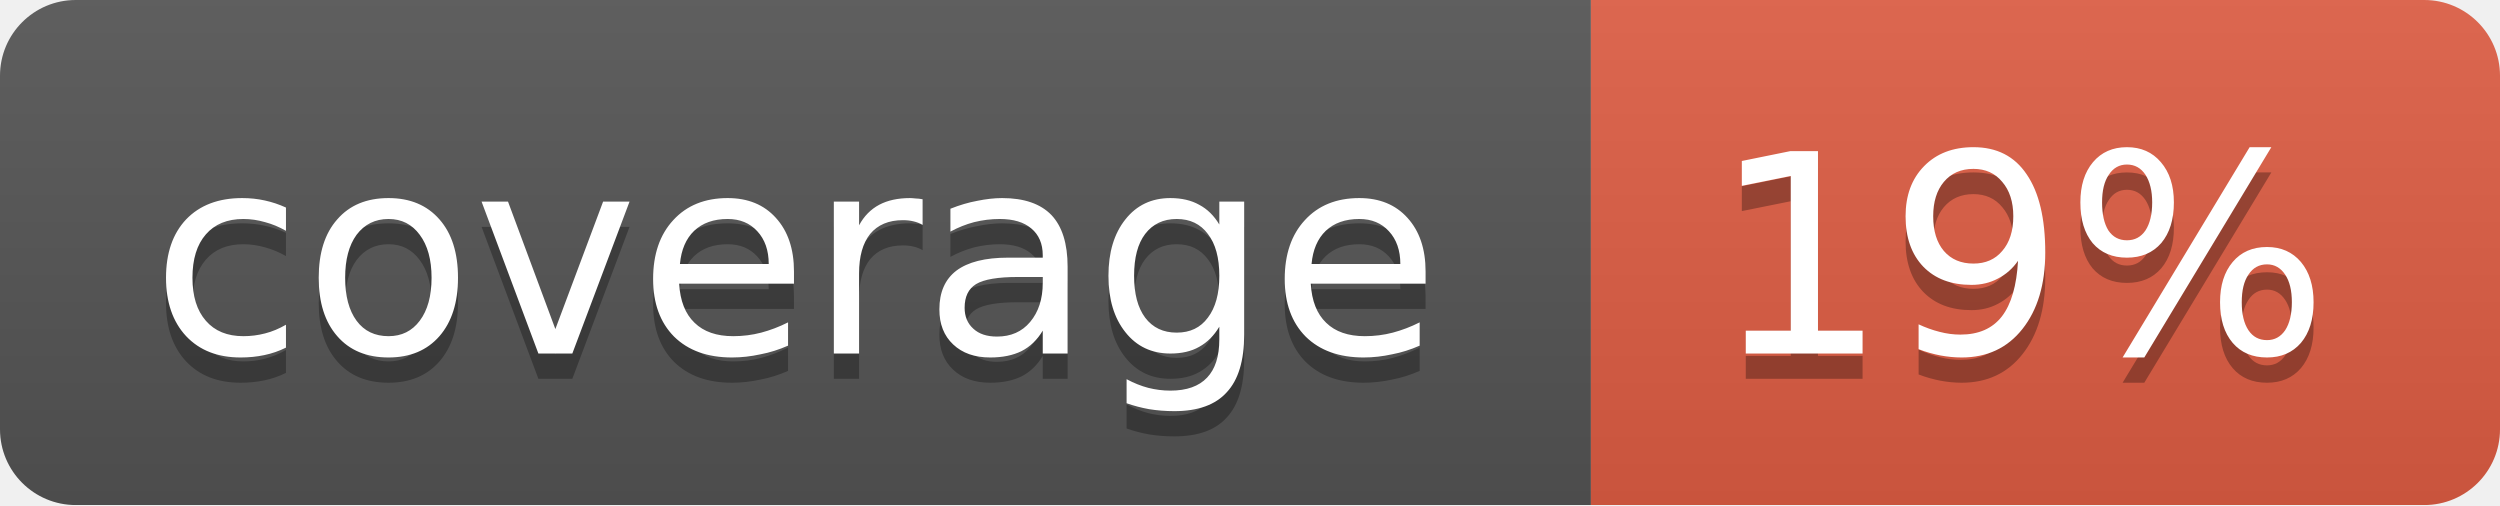
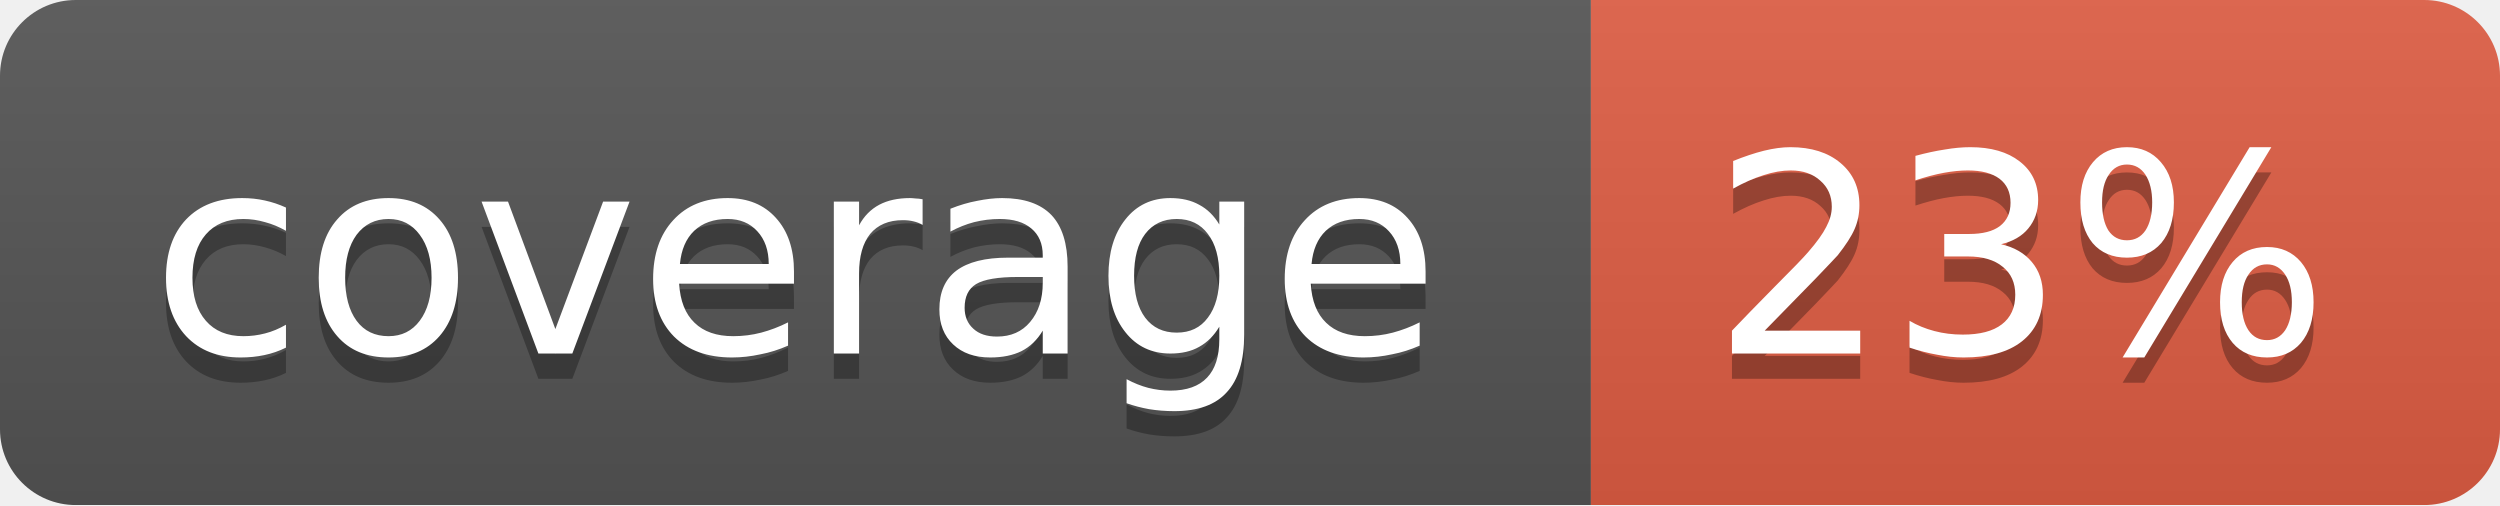
<svg xmlns="http://www.w3.org/2000/svg" width="99" height="20">
  <linearGradient id="b" x2="0" y2="100%">
    <stop offset="0" stop-color="#bbb" stop-opacity=".1" />
    <stop offset="1" stop-opacity=".1" />
  </linearGradient>
  <mask id="a">
    <rect width="99" height="20" rx="3" fill="#fff" />
  </mask>
  <g mask="url(#a)">
    <path fill="#555" d="M0 0h63v20H0z" />
    <path fill="#e05d44" d="M63 0h36v20H63z" />
    <path fill="url(#b)" d="M0 0h99v20H0z" />
  </g>
  <g fill="#fff" text-anchor="middle" font-family="DejaVu Sans,Verdana,Geneva,sans-serif" font-size="11">
    <text x="31.5" y="15" fill="#010101" fill-opacity=".3">coverage</text>
    <text x="31.5" y="14">coverage</text>
-     <text x="80" y="15" fill="#010101" fill-opacity=".3">19%</text>
-     <text x="80" y="14">19%</text>
+     <text x="80" y="15" fill="#010101" fill-opacity=".3">23%</text>
+     <text x="80" y="14">23%</text>
  </g>
</svg>
